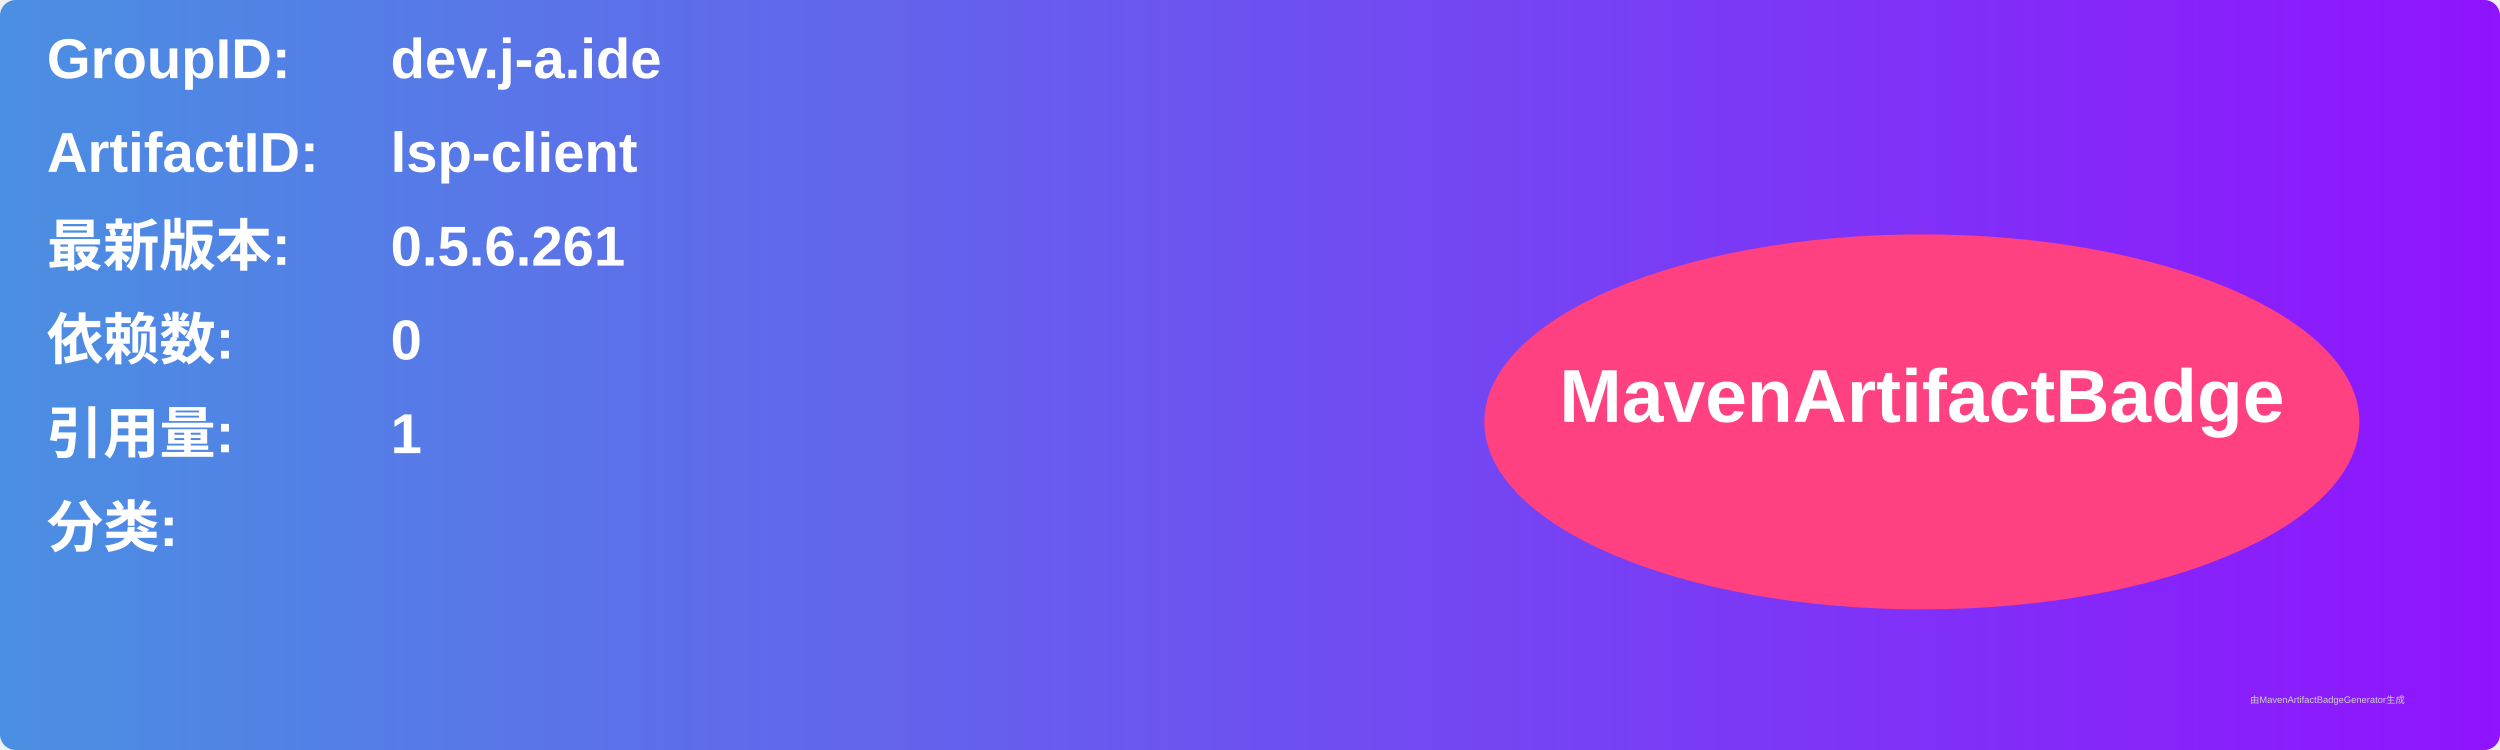
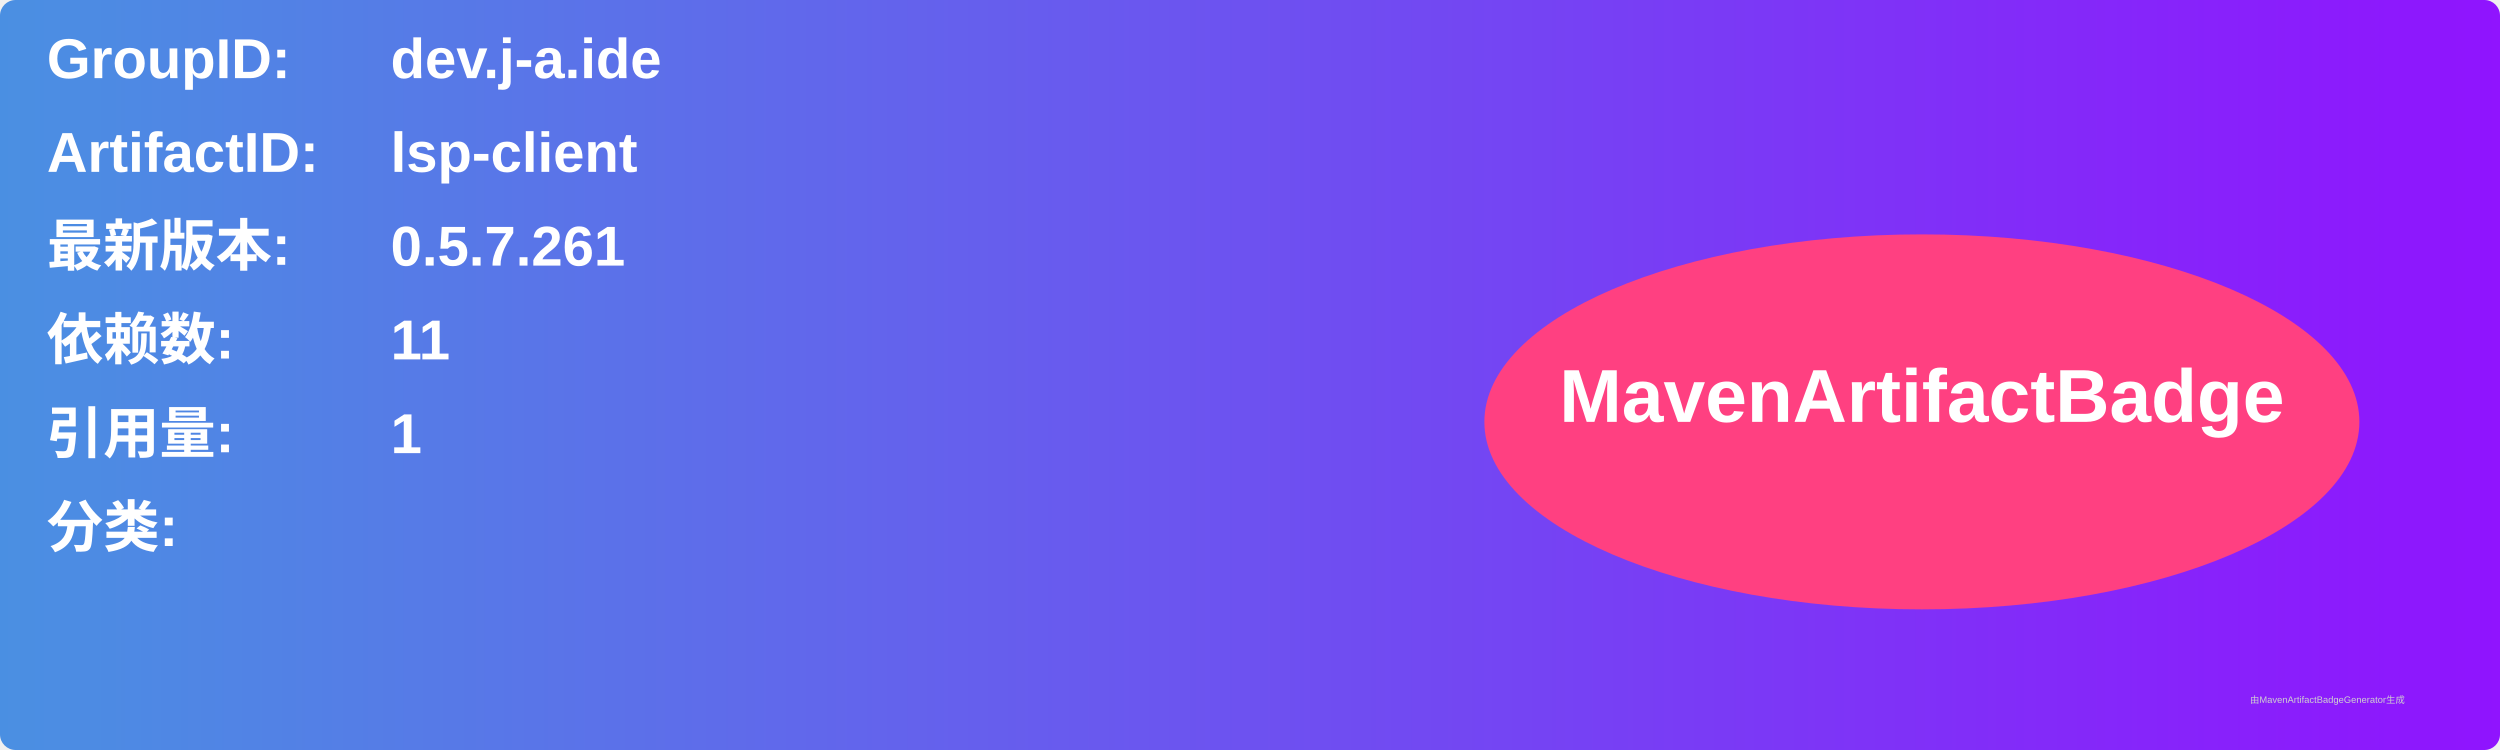
<svg xmlns="http://www.w3.org/2000/svg" width="800" height="240" viewBox="0 0 800 240">
  <linearGradient id="grad" x1="0%" y1="0%" x2="100%" y2="0%">
    <stop offset="0%" stop-color="#4a90e2" />
    <stop offset="100%" stop-color="#9013fe" />
  </linearGradient>
  <rect width="100%" height="100%" rx="5" ry="5" fill="url(#grad)" />
  <g transform="translate(15, 15)">
    <text x="0" y="10" font-family="Arial" font-size="18" fill="white" font-weight="bold" width="260">GroupID:</text>
    <text x="110" y="10" font-family="Arial" font-size="18" fill="white" font-weight="bold" width="460">dev.j-a.ide</text>
    <text x="0" y="40" font-family="Arial" font-size="18" fill="white" font-weight="bold" width="260">ArtifactID:</text>
    <text x="110" y="40" font-family="Arial" font-size="18" fill="white" font-weight="bold" width="460">lsp-client</text>
    <text x="0" y="70" font-family="Arial" font-size="18" fill="white" font-weight="bold">最新版本:</text>
    <text x="110" y="70" font-family="Arial" font-size="18" fill="white" font-weight="bold">
-       <tspan font-weight="bold">0.5.6.261</tspan>
+       <tspan font-weight="bold">0.5.7.261</tspan>
    </text>
    <text x="0" y="100" font-family="Arial" font-size="18" fill="white" font-weight="bold">依赖数: </text>
    <text x="110" y="100" font-family="Arial" font-size="18" fill="white">
-       <tspan font-weight="bold">0</tspan>
+       <tspan font-weight="bold">11</tspan>
    </text>
    <text x="0" y="130" font-family="Arial" font-size="18" fill="white" font-weight="bold">引用量: </text>
    <text x="110" y="130" font-family="Arial" font-size="18" fill="white">
      <tspan font-weight="bold">1</tspan>
    </text>
    <text x="0" y="160" font-family="Arial" font-size="18" fill="white" font-weight="bold">分类:</text>
    <text x="10" y="190" font-family="Arial" font-size="10" fill="white">
      <tspan font-weight="bold" />
    </text>
    <ellipse cx="600" cy="120" rx="140" ry="60" fill="#ff4081" />
    <text x="600" y="120" text-anchor="middle" font-family="Arial" font-size="24" fill="white" font-weight="bold">MavenArtifactBadge</text>
  </g>
  <text x="720" y="225" font-family="Arial" font-size="3" fill="#d0d0d0">由MavenArtifactBadgeGenerator生成</text>
</svg>
